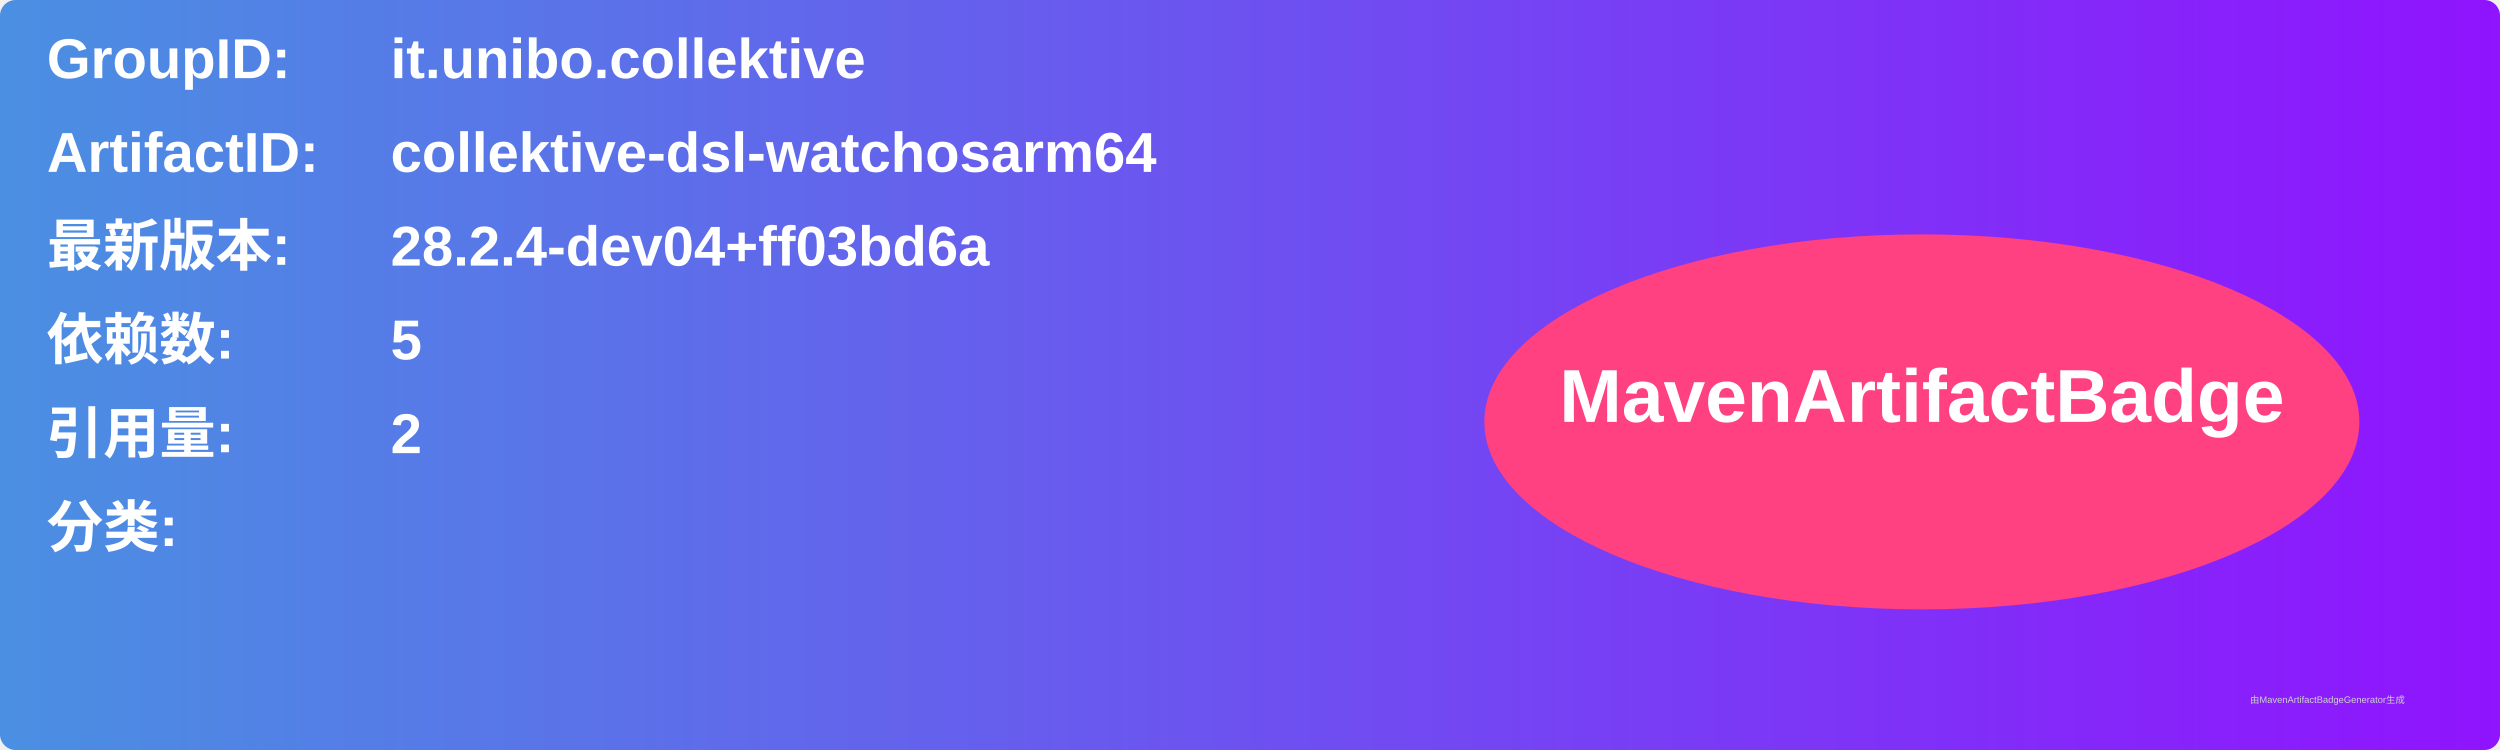
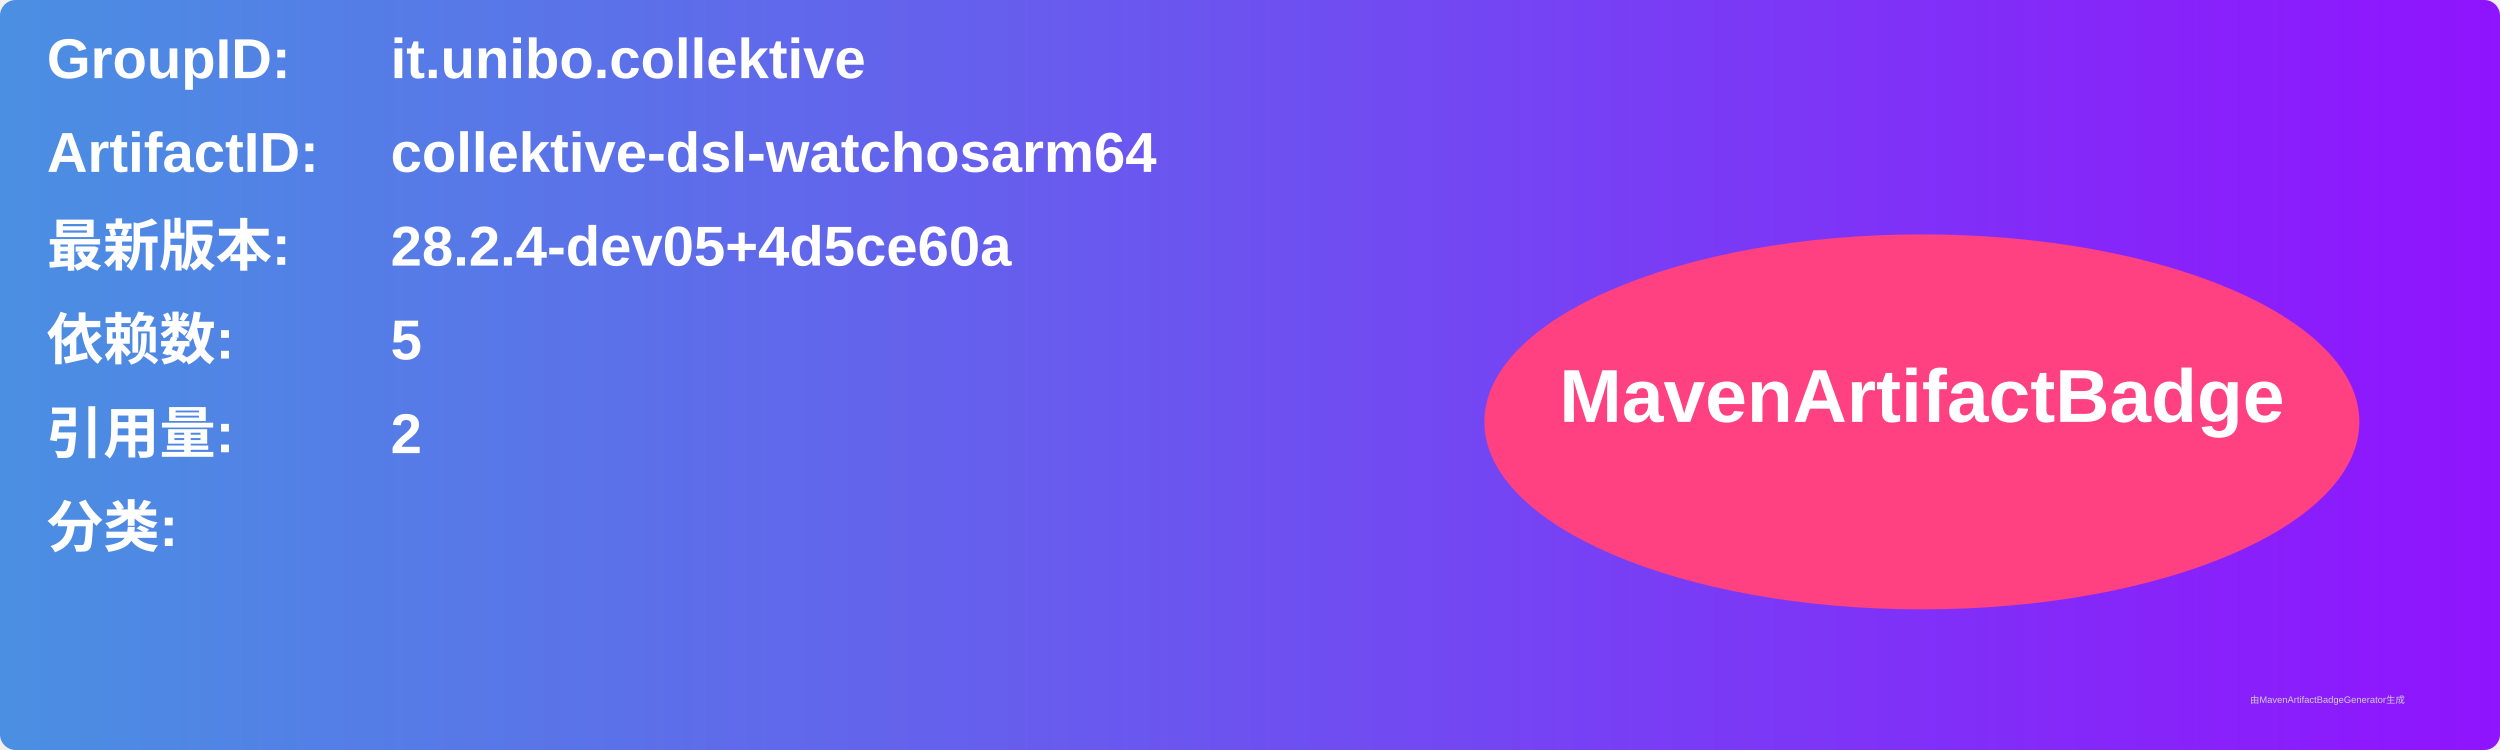
<svg xmlns="http://www.w3.org/2000/svg" width="800" height="240" viewBox="0 0 800 240">
  <linearGradient id="grad" x1="0%" y1="0%" x2="100%" y2="0%">
    <stop offset="0%" stop-color="#4a90e2" />
    <stop offset="100%" stop-color="#9013fe" />
  </linearGradient>
  <rect width="100%" height="100%" rx="5" ry="5" fill="url(#grad)" />
  <g transform="translate(15, 15)">
    <text x="0" y="10" font-family="Arial" font-size="18" fill="white" font-weight="bold" width="260">GroupID:</text>
    <text x="110" y="10" font-family="Arial" font-size="18" fill="white" font-weight="bold" width="460">it.unibo.collektive</text>
    <text x="0" y="40" font-family="Arial" font-size="18" fill="white" font-weight="bold" width="260">ArtifactID:</text>
    <text x="110" y="40" font-family="Arial" font-size="18" fill="white" font-weight="bold" width="460">collektive-dsl-watchosarm64</text>
    <text x="0" y="70" font-family="Arial" font-size="18" fill="white" font-weight="bold">最新版本:</text>
    <text x="110" y="70" font-family="Arial" font-size="18" fill="white" font-weight="bold">
-       <tspan font-weight="bold">28.2.4-dev04+ff03bd6a</tspan>
+       <tspan font-weight="bold">28.2.4-dev05+4d5ce60a</tspan>
    </text>
    <text x="0" y="100" font-family="Arial" font-size="18" fill="white" font-weight="bold">依赖数: </text>
    <text x="110" y="100" font-family="Arial" font-size="18" fill="white">
      <tspan font-weight="bold">5</tspan>
    </text>
    <text x="0" y="130" font-family="Arial" font-size="18" fill="white" font-weight="bold">引用量: </text>
    <text x="110" y="130" font-family="Arial" font-size="18" fill="white">
      <tspan font-weight="bold">2</tspan>
    </text>
    <text x="0" y="160" font-family="Arial" font-size="18" fill="white" font-weight="bold">分类:</text>
    <text x="10" y="190" font-family="Arial" font-size="10" fill="white">
      <tspan font-weight="bold" />
    </text>
    <ellipse cx="600" cy="120" rx="140" ry="60" fill="#ff4081" />
    <text x="600" y="120" text-anchor="middle" font-family="Arial" font-size="24" fill="white" font-weight="bold">MavenArtifactBadge</text>
  </g>
  <text x="720" y="225" font-family="Arial" font-size="3" fill="#d0d0d0">由MavenArtifactBadgeGenerator生成</text>
</svg>
